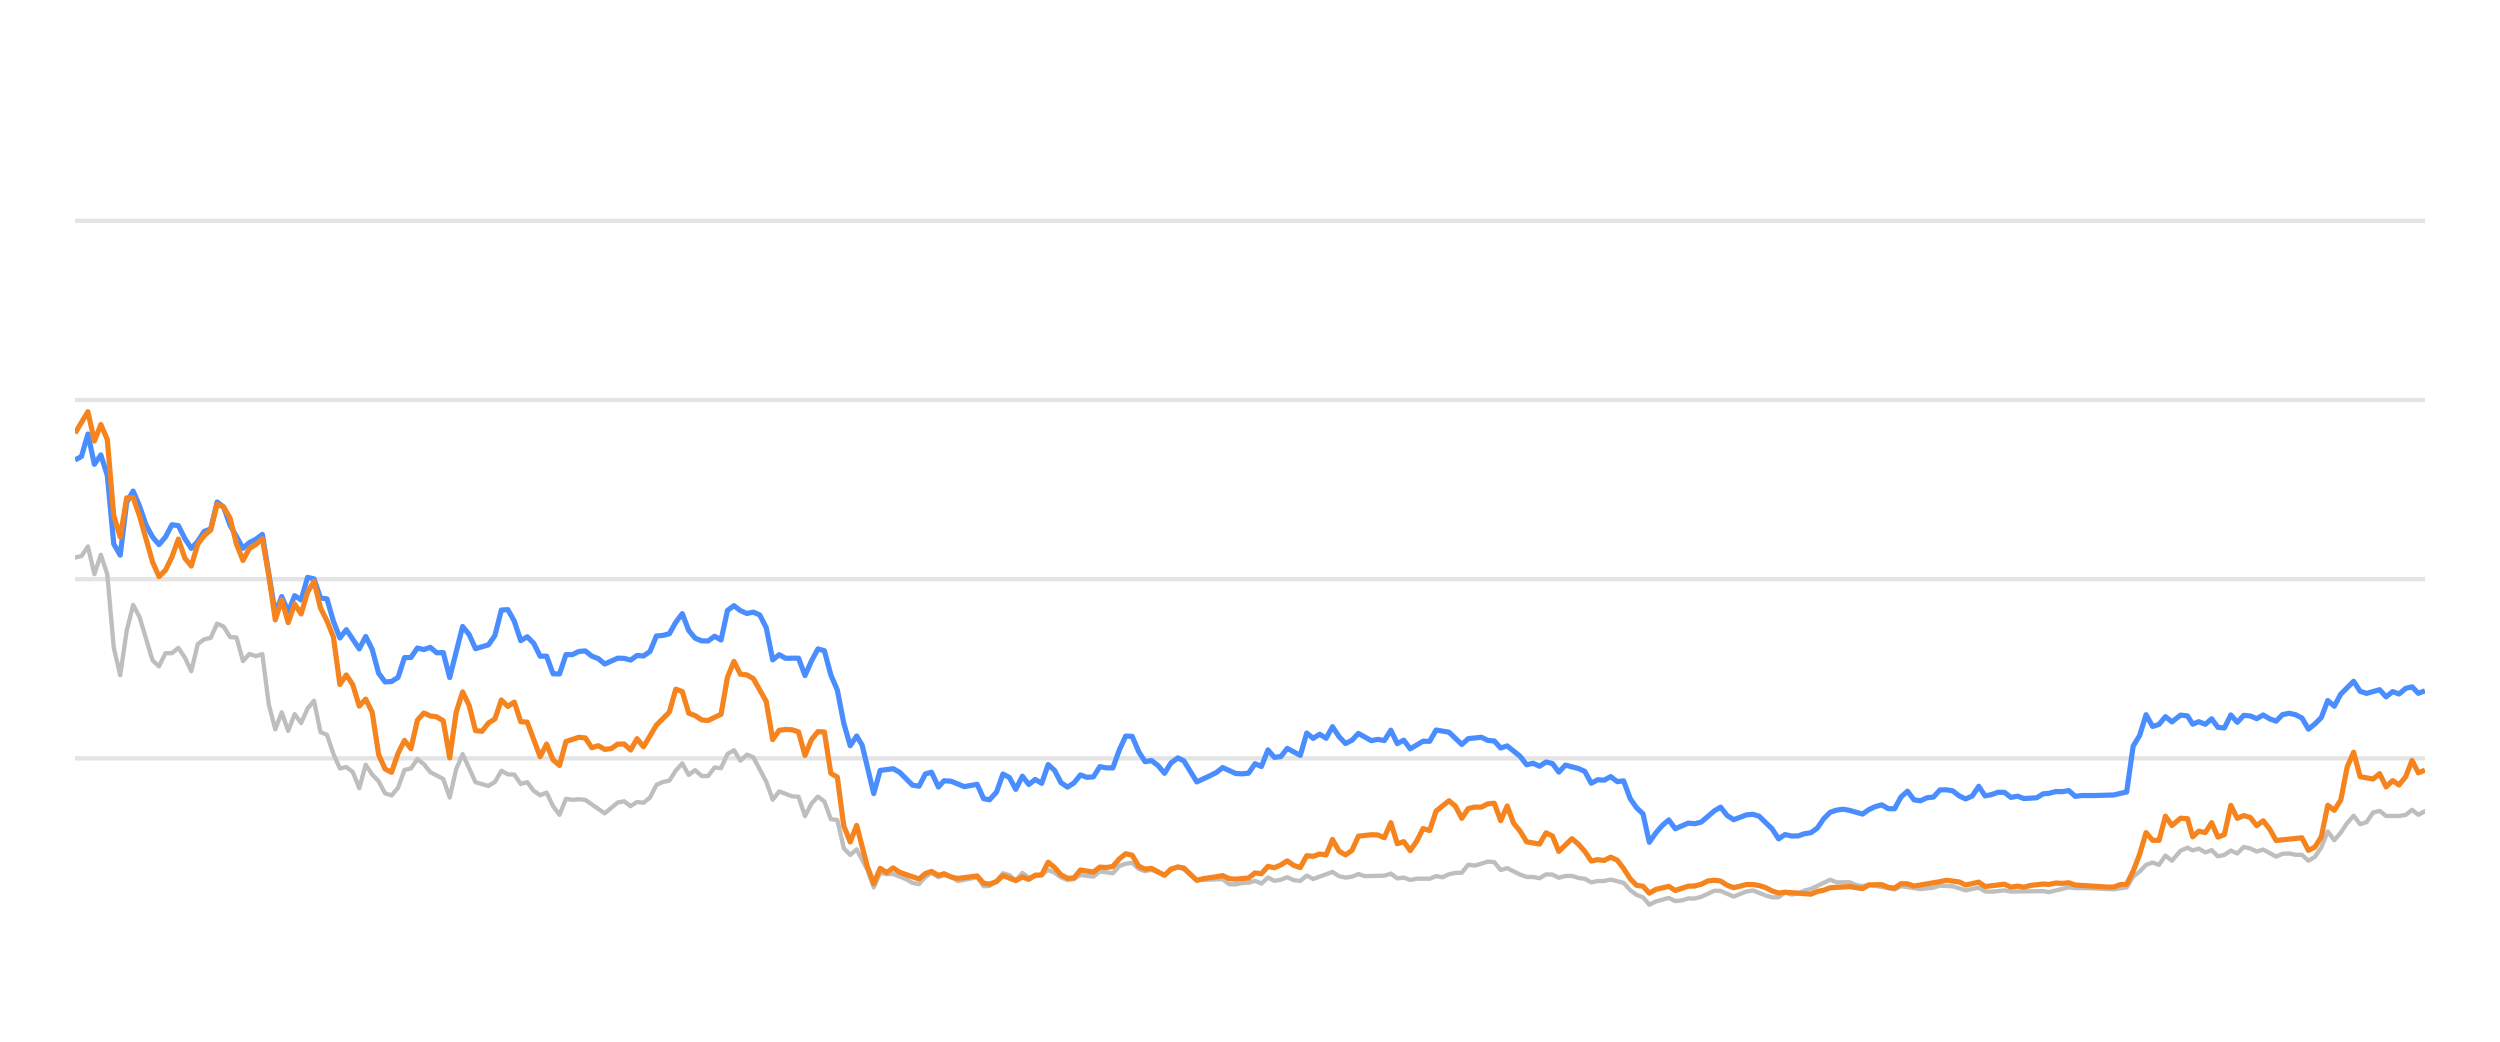
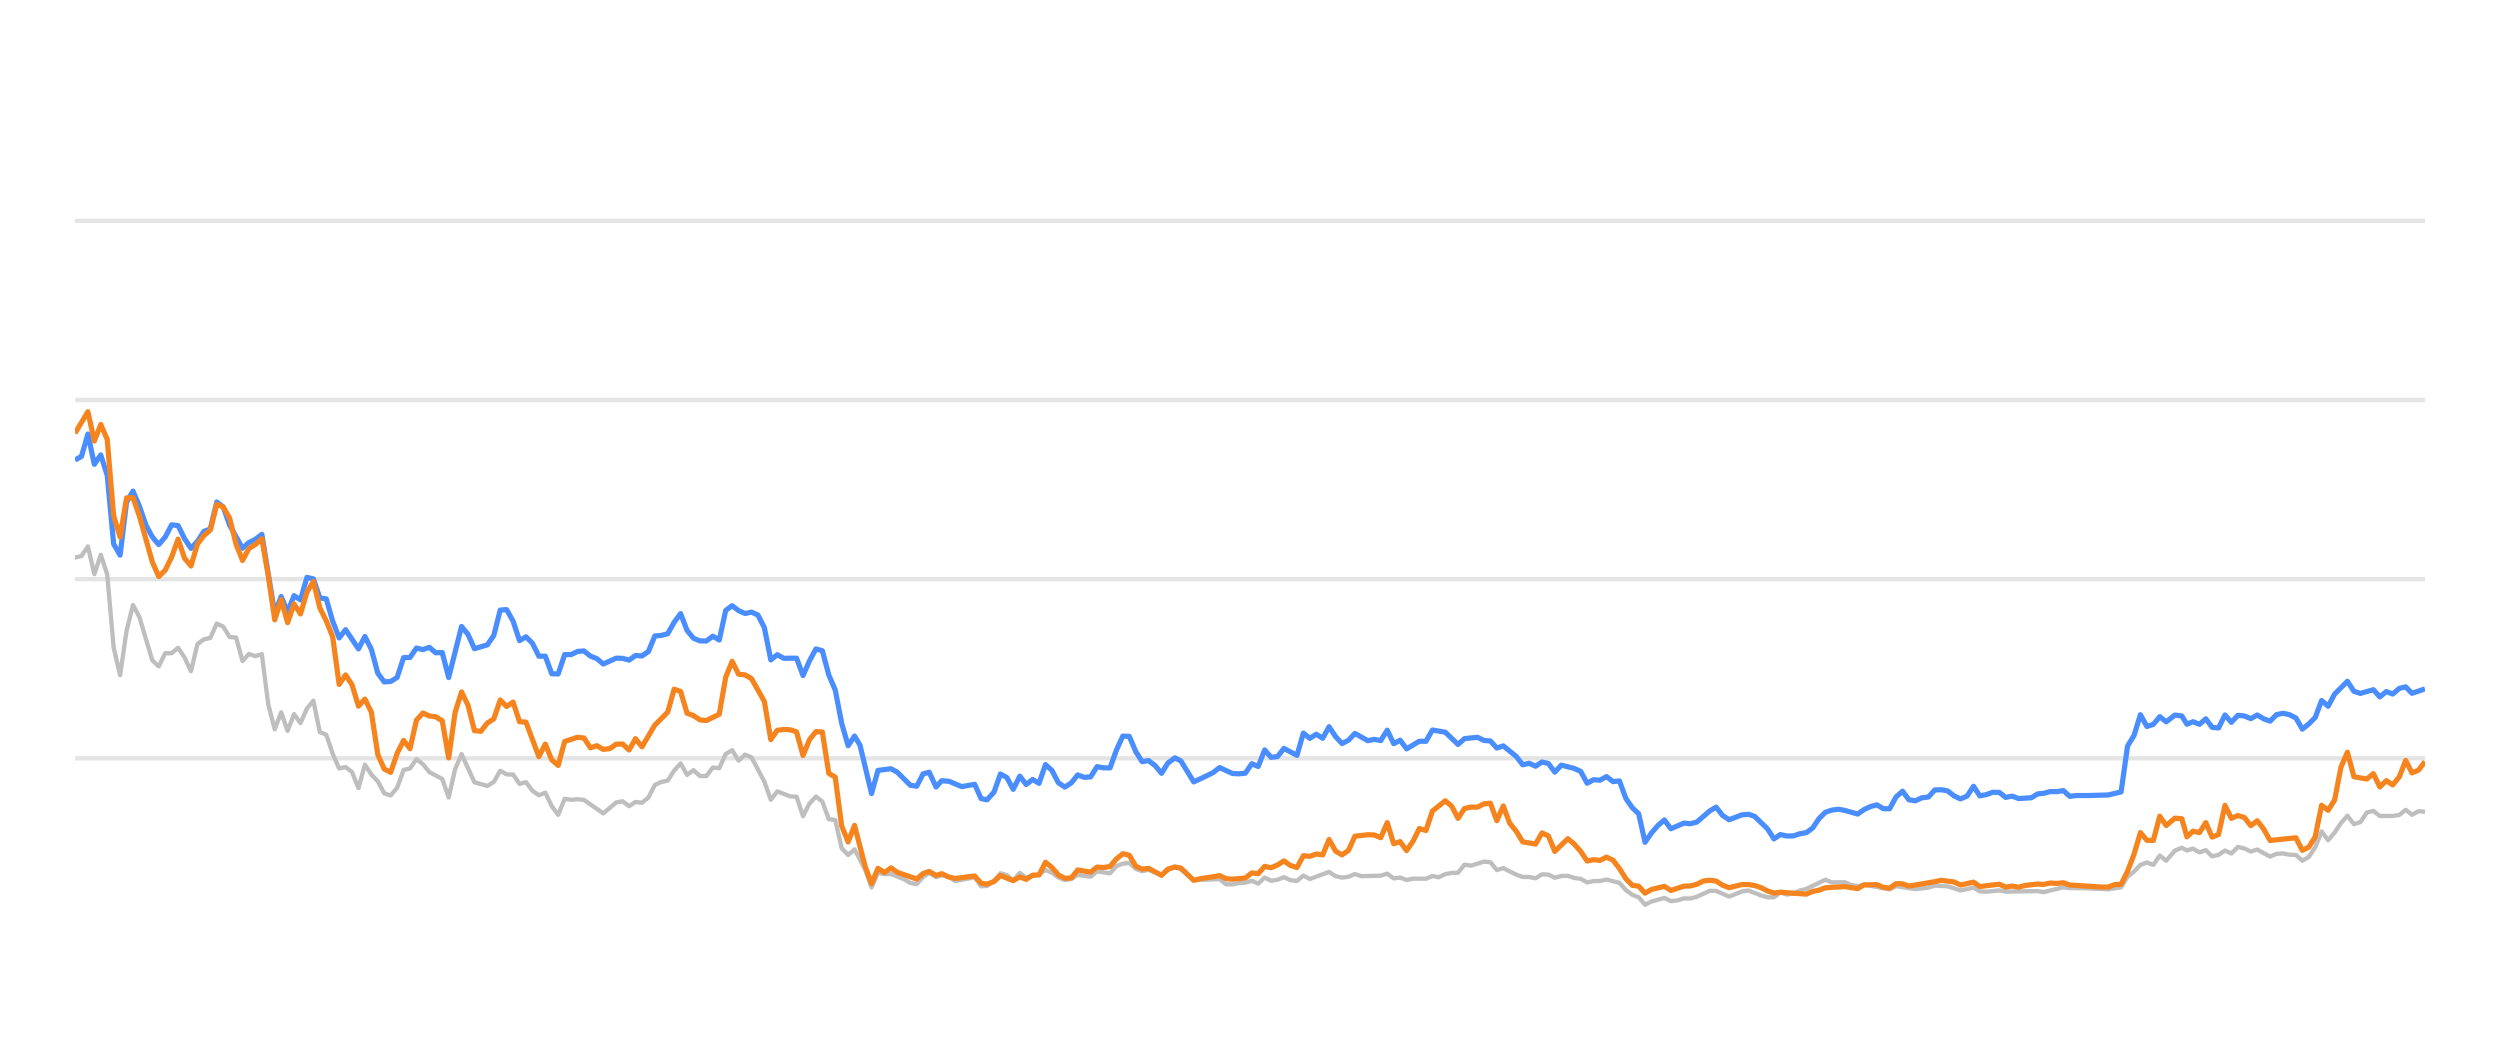
<svg xmlns="http://www.w3.org/2000/svg" width="288pt" height="120pt" viewBox="0 0 288 120" version="1.1">
  <defs>
    <style type="text/css">*{stroke-linejoin: round; stroke-linecap: butt}</style>
  </defs>
  <g id="figure_1">
    <g id="patch_1">
      <path d="M 0 120  L 288 120  L 288 0  L 0 0  L 0 120  z " style="fill: none; opacity: 0" />
    </g>
    <g id="axes_1">
      <g id="patch_2">
        <path d="M 8.64 108  L 279.36 108  L 279.36 4.8  L 8.64 4.8  L 8.64 108  z " style="fill: none" />
      </g>
      <g id="matplotlib.axis_1" />
      <g id="matplotlib.axis_2" />
      <g id="line2d_1">
-         <path d="M 8.64 87.36  L 279.36 87.36  " clip-path="url(#p03ad223c64)" style="fill: none; stroke: #b2b2b2; stroke-opacity: 0.35; stroke-width: 0.5; stroke-linecap: square" />
+         <path d="M 8.64 87.36  L 279.36 87.36  " clip-path="url(#pf3eb33d527)" style="fill: none; stroke: #b2b2b2; stroke-opacity: 0.35; stroke-width: 0.5; stroke-linecap: square" />
      </g>
      <g id="line2d_2">
-         <path d="M 8.64 66.72  L 279.36 66.72  " clip-path="url(#p03ad223c64)" style="fill: none; stroke: #b2b2b2; stroke-opacity: 0.35; stroke-width: 0.5; stroke-linecap: square" />
+         <path d="M 8.64 66.72  L 279.36 66.72  " clip-path="url(#pf3eb33d527)" style="fill: none; stroke: #b2b2b2; stroke-opacity: 0.35; stroke-width: 0.5; stroke-linecap: square" />
      </g>
      <g id="line2d_3">
-         <path d="M 8.64 46.08  L 279.36 46.08  " clip-path="url(#p03ad223c64)" style="fill: none; stroke: #b2b2b2; stroke-opacity: 0.35; stroke-width: 0.5; stroke-linecap: square" />
+         <path d="M 8.64 46.08  L 279.36 46.08  " clip-path="url(#pf3eb33d527)" style="fill: none; stroke: #b2b2b2; stroke-opacity: 0.35; stroke-width: 0.5; stroke-linecap: square" />
      </g>
      <g id="line2d_4">
-         <path d="M 8.64 25.44  L 279.36 25.44  " clip-path="url(#p03ad223c64)" style="fill: none; stroke: #b2b2b2; stroke-opacity: 0.35; stroke-width: 0.5; stroke-linecap: square" />
+         <path d="M 8.64 25.44  L 279.36 25.44  " clip-path="url(#pf3eb33d527)" style="fill: none; stroke: #b2b2b2; stroke-opacity: 0.35; stroke-width: 0.5; stroke-linecap: square" />
      </g>
      <g id="line2d_5">
-         <path d="M 8.64 64.223  L 9.384 64.057  L 10.128 62.953  L 10.873 66.142  L 11.617 63.913  L 12.361 66.173  L 13.105 74.615  L 13.85 77.783  L 14.594 72.664  L 15.338 69.692  L 16.082 71.096  L 17.571 76.07  L 18.315 76.761  L 19.059 75.255  L 19.803 75.244  L 20.547 74.635  L 21.292 75.74  L 22.036 77.319  L 22.78 74.202  L 23.524 73.645  L 24.269 73.49  L 25.013 71.839  L 25.757 72.179  L 26.501 73.387  L 27.245 73.438  L 27.99 76.152  L 28.734 75.337  L 29.478 75.585  L 30.222 75.358  L 30.967 81.168  L 31.711 84.016  L 32.455 82.066  L 33.199 84.192  L 33.943 82.272  L 34.688 83.294  L 35.432 81.622  L 36.176 80.724  L 36.92 84.336  L 37.664 84.646  L 38.409 86.844  L 39.153 88.526  L 39.897 88.361  L 40.641 88.939  L 41.386 90.797  L 42.13 88.093  L 42.874 89.228  L 43.618 90.002  L 44.362 91.395  L 45.107 91.632  L 45.851 90.755  L 46.595 88.702  L 47.339 88.526  L 48.084 87.453  L 48.828 88.031  L 49.572 88.949  L 51.06 89.734  L 51.805 91.87  L 52.549 88.609  L 53.293 86.875  L 54.781 90.115  L 56.27 90.539  L 57.014 90.084  L 57.758 88.794  L 58.503 89.207  L 59.247 89.228  L 59.991 90.312  L 60.735 90.105  L 61.479 91.096  L 62.224 91.612  L 62.968 91.313  L 63.712 92.871  L 64.456 93.862  L 65.201 92.025  L 65.945 92.138  L 66.689 92.076  L 67.433 92.148  L 69.666 93.696  L 71.154 92.448  L 71.899 92.303  L 72.643 92.871  L 73.387 92.386  L 74.131 92.479  L 74.875 91.88  L 75.62 90.425  L 76.364 90.084  L 77.108 89.93  L 77.852 88.764  L 78.596 87.948  L 79.341 89.269  L 80.085 88.722  L 80.829 89.393  L 81.573 89.403  L 82.318 88.413  L 83.062 88.495  L 83.806 86.865  L 84.55 86.421  L 85.294 87.628  L 86.039 86.937  L 86.783 87.236  L 88.271 90.043  L 89.016 92.128  L 89.76 91.168  L 91.248 91.736  L 91.992 91.787  L 92.737 94.016  L 93.481 92.572  L 94.225 91.767  L 94.969 92.334  L 95.713 94.367  L 96.458 94.46  L 97.202 97.711  L 97.946 98.485  L 98.69 97.855  L 99.91 100.167  L 100.654 102.231  L 101.395 100.549  L 102.156 100.704  L 102.894 100.683  L 104.385 101.282  L 105.127 101.715  L 105.871 101.849  L 106.606 101.034  L 107.311 100.549  L 108.103 101.044  L 108.754 100.817  L 109.59 101.034  L 110.334 101.498  L 112.566 101.065  L 113.312 102.097  L 113.994 102.056  L 114.798 101.498  L 115.539 100.601  L 116.282 100.807  L 117.017 101.457  L 117.778 100.559  L 118.515 101.106  L 120.001 100.745  L 120.747 100.219  L 121.491 100.539  L 122.229 101.075  L 122.981 101.385  L 123.727 101.261  L 124.466 100.786  L 125.958 100.993  L 126.7 100.384  L 128.202 100.601  L 128.948 99.765  L 129.679 99.496  L 130.429 99.403  L 131.174 100.095  L 131.911 100.363  L 132.651 100.198  L 134.152 100.797  L 134.889 100.26  L 135.689 99.837  L 136.387 100.136  L 137.869 101.385  L 140.86 101.282  L 141.594 101.86  L 142.339 101.88  L 143.077 101.725  L 143.833 101.684  L 144.579 101.478  L 145.318 101.787  L 146.064 101.096  L 146.805 101.467  L 147.556 101.344  L 148.289 101.055  L 149.047 101.395  L 149.795 101.478  L 150.534 100.869  L 151.278 101.261  L 153.504 100.446  L 154.258 100.941  L 155.004 101.096  L 155.745 101.003  L 156.487 100.693  L 157.234 100.931  L 159.471 100.879  L 160.224 100.642  L 160.969 101.189  L 161.712 101.096  L 162.457 101.375  L 163.209 101.22  L 164.694 101.23  L 165.438 100.92  L 166.166 101.065  L 166.923 100.704  L 167.668 100.559  L 168.399 100.539  L 169.146 99.61  L 169.906 99.723  L 171.39 99.259  L 172.137 99.321  L 172.881 100.229  L 173.629 100.012  L 175.119 100.755  L 175.87 101.024  L 176.609 101.024  L 177.356 101.178  L 178.104 100.724  L 178.843 100.755  L 179.577 101.117  L 180.333 100.91  L 181.087 100.9  L 181.82 101.137  L 182.572 101.24  L 183.313 101.653  L 184.058 101.498  L 184.792 101.488  L 185.551 101.323  L 187.043 101.705  L 187.796 102.541  L 188.537 103.088  L 189.269 103.366  L 190.002 104.223  L 190.762 103.851  L 192.24 103.439  L 192.992 103.81  L 193.74 103.728  L 194.488 103.5  L 195.226 103.511  L 195.976 103.315  L 197.493 102.613  L 198.214 102.634  L 199.716 103.284  L 201.191 102.696  L 201.957 102.582  L 203.403 103.16  L 204.147 103.366  L 204.895 103.366  L 205.63 102.819  L 206.389 103.046  L 207.138 102.943  L 207.868 102.592  L 208.623 102.407  L 210.831 101.344  L 211.587 101.653  L 213.071 101.633  L 213.795 101.952  L 214.562 102.087  L 215.304 101.911  L 218.255 102.458  L 218.999 102.087  L 221.23 102.427  L 222.74 102.252  L 223.471 102.025  L 224.958 102.107  L 226.445 102.572  L 227.95 102.262  L 228.676 102.685  L 229.422 102.726  L 230.916 102.572  L 231.66 102.716  L 235.375 102.654  L 236.014 102.778  L 238.323 102.221  L 239.064 102.314  L 240.563 102.314  L 243.507 102.448  L 244.995 102.221  L 245.738 100.993  L 246.486 100.415  L 247.226 99.63  L 247.975 99.362  L 248.718 99.63  L 249.46 98.557  L 250.207 99.156  L 251.209 97.99  L 252.006 97.659  L 252.6 97.969  L 253.296 97.763  L 254.051 98.196  L 254.78 97.938  L 255.505 98.65  L 256.249 98.485  L 256.995 97.979  L 257.734 98.32  L 258.483 97.566  L 259.231 97.742  L 259.976 98.093  L 260.721 97.866  L 262.209 98.681  L 262.946 98.361  L 263.701 98.32  L 264.448 98.464  L 265.189 98.485  L 265.93 99.156  L 266.678 98.712  L 267.417 97.618  L 268.157 95.781  L 268.912 96.792  L 269.658 95.915  L 270.399 94.811  L 271.137 93.975  L 271.889 94.945  L 272.632 94.708  L 273.379 93.604  L 274.132 93.418  L 274.88 94.006  L 276.371 93.996  L 277.134 93.882  L 277.867 93.294  L 278.597 93.862  L 279.36 93.449  L 279.36 93.449  " clip-path="url(#p03ad223c64)" style="fill: none; stroke: #bebebe; stroke-width: 0.5; stroke-linecap: round" />
+         <path d="M 8.64 64.223  L 9.382 64.057  L 10.124 62.953  L 10.867 66.142  L 11.609 63.913  L 12.351 66.173  L 13.093 74.615  L 13.835 77.783  L 14.578 72.664  L 15.32 69.692  L 16.062 71.096  L 17.546 76.07  L 18.288 76.761  L 19.031 75.255  L 19.773 75.244  L 20.515 74.635  L 21.257 75.74  L 21.999 77.319  L 22.742 74.202  L 23.484 73.645  L 24.226 73.49  L 24.968 71.839  L 25.71 72.179  L 26.453 73.387  L 27.195 73.438  L 27.937 76.152  L 28.679 75.337  L 29.421 75.585  L 30.163 75.358  L 30.906 81.168  L 31.648 84.016  L 32.39 82.066  L 33.132 84.192  L 33.874 82.272  L 34.617 83.294  L 35.359 81.622  L 36.101 80.724  L 36.843 84.336  L 37.585 84.646  L 38.328 86.844  L 39.07 88.526  L 39.812 88.361  L 40.554 88.939  L 41.296 90.797  L 42.038 88.093  L 42.781 89.228  L 43.523 90.002  L 44.265 91.395  L 45.007 91.632  L 45.749 90.755  L 46.492 88.702  L 47.234 88.526  L 47.976 87.453  L 48.718 88.031  L 49.46 88.949  L 50.945 89.734  L 51.687 91.87  L 52.429 88.609  L 53.171 86.875  L 54.656 90.115  L 56.14 90.539  L 56.882 90.084  L 57.624 88.794  L 58.367 89.207  L 59.109 89.228  L 59.851 90.312  L 60.593 90.105  L 61.335 91.096  L 62.078 91.612  L 62.82 91.313  L 63.562 92.871  L 64.304 93.862  L 65.046 92.025  L 65.789 92.138  L 66.531 92.076  L 67.273 92.148  L 69.499 93.696  L 70.984 92.448  L 71.726 92.303  L 72.468 92.871  L 73.21 92.386  L 73.953 92.479  L 74.695 91.88  L 75.437 90.425  L 76.179 90.084  L 76.921 89.93  L 77.664 88.764  L 78.406 87.948  L 79.148 89.269  L 79.89 88.722  L 80.632 89.393  L 81.375 89.403  L 82.117 88.413  L 82.859 88.495  L 83.601 86.865  L 84.343 86.421  L 85.085 87.628  L 85.828 86.937  L 86.57 87.236  L 88.054 90.043  L 88.796 92.128  L 89.539 91.168  L 91.023 91.736  L 91.765 91.787  L 92.507 94.016  L 93.25 92.572  L 93.992 91.767  L 94.734 92.334  L 95.476 94.367  L 96.218 94.46  L 96.96 97.711  L 97.703 98.485  L 98.445 97.855  L 99.661 100.167  L 100.403 102.231  L 101.142 100.549  L 101.901 100.704  L 102.637 100.683  L 104.124 101.282  L 104.864 101.715  L 105.606 101.849  L 106.339 101.034  L 107.042 100.549  L 107.832 101.044  L 108.481 100.817  L 109.315 101.034  L 110.056 101.498  L 112.283 101.065  L 113.027 102.097  L 113.706 102.056  L 114.509 101.498  L 115.248 100.601  L 115.988 100.807  L 116.722 101.457  L 117.481 100.559  L 118.215 101.106  L 119.697 100.745  L 120.441 100.219  L 121.183 100.539  L 121.919 101.075  L 122.669 101.385  L 123.413 101.261  L 124.151 100.786  L 125.638 100.993  L 126.378 100.384  L 127.876 100.601  L 128.62 99.765  L 129.35 99.496  L 130.097 99.403  L 130.84 100.095  L 131.575 100.363  L 132.313 100.198  L 133.81 100.797  L 134.545 100.26  L 135.343 99.837  L 136.039 100.136  L 137.517 101.385  L 140.499 101.282  L 141.232 101.86  L 141.975 101.88  L 142.711 101.725  L 143.464 101.684  L 144.208 101.478  L 144.946 101.787  L 145.689 101.096  L 146.429 101.467  L 147.178 101.344  L 147.908 101.055  L 148.664 101.395  L 149.41 101.478  L 150.147 100.869  L 150.889 101.261  L 153.109 100.446  L 153.861 100.941  L 154.605 101.096  L 155.344 101.003  L 156.084 100.693  L 156.829 100.931  L 159.06 100.879  L 159.81 100.642  L 160.554 101.189  L 161.294 101.096  L 162.038 101.375  L 162.788 101.22  L 164.269 101.23  L 165.011 100.92  L 165.736 101.065  L 166.492 100.704  L 167.234 100.559  L 167.964 100.539  L 168.709 99.61  L 169.466 99.723  L 170.946 99.259  L 171.692 99.321  L 172.433 100.229  L 173.179 100.012  L 174.665 100.755  L 175.414 101.024  L 176.151 101.024  L 176.896 101.178  L 177.642 100.724  L 178.379 100.755  L 179.111 101.117  L 179.865 100.91  L 180.617 100.9  L 181.348 101.137  L 182.097 101.24  L 182.837 101.653  L 183.58 101.498  L 184.311 101.488  L 185.069 101.323  L 186.557 101.705  L 187.307 102.541  L 188.047 103.088  L 188.777 103.366  L 189.508 104.223  L 190.266 103.851  L 191.739 103.439  L 192.489 103.81  L 193.236 103.728  L 193.981 103.5  L 194.718 103.511  L 195.465 103.315  L 196.979 102.613  L 197.697 102.634  L 199.195 103.284  L 200.666 102.696  L 201.429 102.582  L 202.872 103.16  L 203.614 103.366  L 204.36 103.366  L 205.093 102.819  L 205.85 103.046  L 206.597 102.943  L 207.325 102.592  L 208.078 102.407  L 210.28 101.344  L 211.033 101.653  L 212.514 101.633  L 213.236 101.952  L 214 102.087  L 214.741 101.911  L 217.683 102.458  L 218.426 102.087  L 220.651 102.427  L 222.156 102.252  L 222.885 102.025  L 224.369 102.107  L 225.851 102.572  L 227.352 102.262  L 228.076 102.685  L 228.82 102.726  L 230.31 102.572  L 231.052 102.716  L 234.757 102.654  L 235.394 102.778  L 237.697 102.221  L 238.435 102.314  L 239.931 102.314  L 242.867 102.448  L 244.35 102.221  L 245.092 100.993  L 245.837 100.415  L 246.576 99.63  L 247.322 99.362  L 248.064 99.63  L 248.804 98.557  L 249.549 99.156  L 250.548 97.99  L 251.343 97.659  L 251.935 97.969  L 252.629 97.763  L 253.382 98.196  L 254.109 97.938  L 254.832 98.65  L 255.574 98.485  L 256.318 97.979  L 257.055 98.32  L 257.802 97.566  L 258.548 97.742  L 259.291 98.093  L 260.034 97.866  L 261.518 98.681  L 262.253 98.361  L 263.005 98.32  L 263.75 98.464  L 264.49 98.485  L 265.229 99.156  L 265.975 98.712  L 266.711 97.618  L 267.449 95.781  L 268.202 96.792  L 268.947 95.915  L 269.686 94.811  L 270.421 93.975  L 271.172 94.945  L 271.913 94.708  L 272.658 93.604  L 273.408 93.418  L 274.154 94.006  L 275.642 93.996  L 276.402 93.882  L 277.133 93.294  L 277.861 93.862  L 278.622 93.449  L 279.36 93.511  L 279.36 93.511  " clip-path="url(#pf3eb33d527)" style="fill: none; stroke: #bebebe; stroke-width: 0.5; stroke-linecap: round" />
      </g>
      <g id="line2d_6">
-         <path d="M 8.64 52.994  L 9.384 52.582  L 10.128 50.002  L 10.873 53.49  L 11.617 52.406  L 12.361 54.759  L 13.105 62.675  L 13.85 63.954  L 14.594 57.865  L 15.338 56.575  L 16.082 58.32  L 16.826 60.476  L 17.571 61.859  L 18.315 62.736  L 19.059 61.87  L 19.803 60.456  L 20.547 60.549  L 21.292 62.045  L 22.036 63.17  L 22.78 62.365  L 23.524 61.219  L 24.269 60.941  L 25.013 57.834  L 25.757 58.402  L 26.501 60.497  L 27.99 63.16  L 28.734 62.499  L 29.478 62.128  L 30.222 61.56  L 31.711 70.662  L 32.455 68.722  L 33.199 70.487  L 33.943 68.619  L 34.688 69.114  L 35.432 66.514  L 36.176 66.689  L 36.92 68.887  L 37.664 68.99  L 38.409 71.57  L 39.153 73.49  L 39.897 72.54  L 41.386 74.749  L 42.13 73.325  L 42.874 74.801  L 43.618 77.556  L 44.362 78.557  L 45.107 78.505  L 45.851 78.041  L 46.595 75.76  L 47.339 75.74  L 48.084 74.656  L 48.828 74.832  L 49.572 74.574  L 50.316 75.203  L 51.06 75.172  L 51.805 78.051  L 53.293 72.169  L 54.037 73.087  L 54.781 74.728  L 56.27 74.285  L 57.014 73.211  L 57.758 70.28  L 58.503 70.229  L 59.247 71.56  L 59.991 73.8  L 60.735 73.356  L 61.479 74.099  L 62.224 75.595  L 62.968 75.595  L 63.712 77.618  L 64.456 77.639  L 65.201 75.409  L 65.945 75.409  L 66.689 75.048  L 67.433 74.986  L 68.177 75.585  L 68.922 75.874  L 69.666 76.493  L 71.154 75.822  L 71.899 75.843  L 72.643 76.039  L 73.387 75.513  L 74.131 75.564  L 74.875 75.059  L 75.62 73.263  L 76.364 73.201  L 77.108 73.005  L 77.852 71.684  L 78.596 70.693  L 79.341 72.623  L 80.085 73.521  L 80.829 73.83  L 81.573 73.841  L 82.318 73.294  L 83.062 73.727  L 83.806 70.322  L 84.55 69.775  L 85.294 70.342  L 86.039 70.673  L 86.783 70.518  L 87.527 70.848  L 88.271 72.313  L 89.016 76.018  L 89.76 75.42  L 90.504 75.833  L 91.992 75.822  L 92.737 77.824  L 93.481 76.142  L 94.225 74.759  L 94.969 74.966  L 95.713 77.752  L 96.458 79.486  L 97.202 83.315  L 97.946 85.905  L 98.69 84.79  L 99.319 85.843  L 100.654 91.416  L 101.395 88.753  L 102.894 88.557  L 103.643 88.97  L 105.127 90.456  L 105.871 90.57  L 106.606 89.156  L 107.311 88.96  L 108.103 90.662  L 108.754 89.94  L 109.59 90.002  L 111.073 90.621  L 112.566 90.353  L 113.312 92.004  L 113.994 92.138  L 114.798 91.251  L 115.539 89.166  L 116.282 89.568  L 117.017 90.931  L 117.778 89.414  L 118.515 90.373  L 119.261 89.796  L 120.001 90.239  L 120.747 88.082  L 121.491 88.753  L 122.229 90.167  L 122.981 90.673  L 123.727 90.188  L 124.466 89.269  L 125.21 89.548  L 125.958 89.496  L 126.7 88.32  L 127.444 88.454  L 128.202 88.464  L 128.948 86.39  L 129.679 84.801  L 130.429 84.832  L 131.174 86.586  L 131.911 87.742  L 132.651 87.618  L 133.406 88.196  L 134.152 89.083  L 134.889 87.897  L 135.689 87.308  L 136.387 87.659  L 137.869 90.074  L 139.37 89.372  L 140.109 89.001  L 140.86 88.423  L 142.339 89.104  L 143.077 89.145  L 143.833 89.073  L 144.579 87.979  L 145.318 88.299  L 146.064 86.39  L 146.805 87.246  L 147.556 87.154  L 148.289 86.214  L 149.795 87.019  L 150.534 84.45  L 151.278 85.059  L 152.025 84.584  L 152.768 85.048  L 153.504 83.717  L 154.258 84.863  L 155.004 85.657  L 155.745 85.275  L 156.487 84.491  L 157.98 85.327  L 158.716 85.172  L 159.471 85.317  L 160.224 84.12  L 160.969 85.668  L 161.712 85.265  L 162.457 86.266  L 163.935 85.389  L 164.694 85.399  L 165.438 84.099  L 166.923 84.347  L 168.399 85.76  L 169.146 85.09  L 170.656 84.935  L 171.39 85.296  L 172.137 85.358  L 172.881 86.173  L 173.629 85.926  L 175.119 87.133  L 175.87 88.103  L 176.609 87.928  L 177.356 88.268  L 178.104 87.783  L 178.843 87.959  L 179.577 88.949  L 180.333 88.144  L 181.82 88.526  L 182.572 88.867  L 183.313 90.229  L 184.058 89.826  L 184.792 89.878  L 185.551 89.465  L 186.306 90.043  L 187.043 89.961  L 187.796 91.994  L 188.537 93.057  L 189.269 93.748  L 190.002 97.03  L 190.762 95.936  L 191.51 95.079  L 192.24 94.46  L 192.992 95.472  L 194.488 94.821  L 195.226 94.894  L 195.976 94.708  L 197.493 93.408  L 198.214 92.984  L 198.955 93.934  L 199.716 94.429  L 201.191 93.872  L 201.957 93.81  L 202.656 94.037  L 204.147 95.482  L 204.895 96.638  L 205.63 96.142  L 206.389 96.307  L 207.138 96.297  L 207.868 96.049  L 208.623 95.926  L 209.354 95.399  L 210.09 94.316  L 210.831 93.573  L 211.587 93.325  L 212.338 93.222  L 213.071 93.356  L 214.562 93.779  L 215.304 93.263  L 216.027 92.922  L 216.782 92.716  L 217.528 93.16  L 218.255 93.17  L 218.999 91.808  L 219.745 91.147  L 220.49 92.138  L 221.23 92.252  L 221.986 91.901  L 222.74 91.818  L 223.471 91.003  L 224.215 90.982  L 224.958 91.106  L 225.702 91.694  L 226.445 92.035  L 227.201 91.705  L 227.95 90.58  L 228.676 91.684  L 229.422 91.54  L 230.161 91.271  L 230.916 91.282  L 231.66 91.86  L 232.41 91.715  L 233.158 91.994  L 234.628 91.901  L 235.375 91.447  L 236.014 91.395  L 236.823 91.189  L 237.575 91.199  L 238.323 91.075  L 239.064 91.736  L 239.818 91.643  L 241.307 91.643  L 243.507 91.581  L 244.995 91.23  L 245.738 85.956  L 246.486 84.728  L 247.226 82.334  L 247.975 83.686  L 248.718 83.449  L 249.46 82.561  L 250.207 83.16  L 251.209 82.375  L 252.006 82.479  L 252.6 83.428  L 253.296 83.139  L 254.051 83.438  L 254.78 82.809  L 255.505 83.789  L 256.249 83.862  L 256.995 82.365  L 257.734 83.211  L 258.483 82.406  L 259.231 82.479  L 259.976 82.788  L 260.721 82.365  L 261.466 82.809  L 262.209 83.077  L 262.946 82.324  L 263.701 82.169  L 264.448 82.334  L 265.189 82.716  L 265.93 83.996  L 266.678 83.397  L 267.417 82.654  L 268.157 80.704  L 268.912 81.354  L 269.658 79.961  L 271.137 78.485  L 271.889 79.641  L 272.632 79.878  L 274.132 79.455  L 274.88 80.28  L 275.634 79.672  L 276.371 79.95  L 277.134 79.3  L 277.867 79.125  L 278.597 79.868  L 279.36 79.579  L 279.36 79.579  " clip-path="url(#p03ad223c64)" style="fill: none; stroke: #4a8dff; stroke-width: 0.6" />
+         <path d="M 8.64 52.994  L 9.382 52.582  L 10.124 50.002  L 10.867 53.49  L 11.609 52.406  L 12.351 54.759  L 13.093 62.675  L 13.835 63.954  L 14.578 57.865  L 15.32 56.575  L 16.062 58.32  L 16.804 60.476  L 17.546 61.859  L 18.288 62.736  L 19.031 61.87  L 19.773 60.456  L 20.515 60.549  L 21.257 62.045  L 21.999 63.17  L 22.742 62.365  L 23.484 61.219  L 24.226 60.941  L 24.968 57.834  L 25.71 58.402  L 26.453 60.497  L 27.937 63.16  L 28.679 62.499  L 29.421 62.128  L 30.163 61.56  L 31.648 70.662  L 32.39 68.722  L 33.132 70.487  L 33.874 68.619  L 34.617 69.114  L 35.359 66.514  L 36.101 66.689  L 36.843 68.887  L 37.585 68.99  L 38.328 71.57  L 39.07 73.49  L 39.812 72.54  L 41.296 74.749  L 42.038 73.325  L 42.781 74.801  L 43.523 77.556  L 44.265 78.557  L 45.007 78.505  L 45.749 78.041  L 46.492 75.76  L 47.234 75.74  L 47.976 74.656  L 48.718 74.832  L 49.46 74.574  L 50.203 75.203  L 50.945 75.172  L 51.687 78.051  L 53.171 72.169  L 53.914 73.087  L 54.656 74.728  L 56.14 74.285  L 56.882 73.211  L 57.624 70.28  L 58.367 70.229  L 59.109 71.56  L 59.851 73.8  L 60.593 73.356  L 61.335 74.099  L 62.078 75.595  L 62.82 75.595  L 63.562 77.618  L 64.304 77.639  L 65.046 75.409  L 65.789 75.409  L 66.531 75.048  L 67.273 74.986  L 68.015 75.585  L 68.757 75.874  L 69.499 76.493  L 70.984 75.822  L 71.726 75.843  L 72.468 76.039  L 73.21 75.513  L 73.953 75.564  L 74.695 75.059  L 75.437 73.263  L 76.179 73.201  L 76.921 73.005  L 77.664 71.684  L 78.406 70.693  L 79.148 72.623  L 79.89 73.521  L 80.632 73.83  L 81.375 73.841  L 82.117 73.294  L 82.859 73.727  L 83.601 70.322  L 84.343 69.775  L 85.085 70.342  L 85.828 70.673  L 86.57 70.518  L 87.312 70.848  L 88.054 72.313  L 88.796 76.018  L 89.539 75.42  L 90.281 75.833  L 91.765 75.822  L 92.507 77.824  L 93.25 76.142  L 93.992 74.759  L 94.734 74.966  L 95.476 77.752  L 96.218 79.486  L 96.96 83.315  L 97.703 85.905  L 98.445 84.79  L 99.071 85.843  L 100.403 91.416  L 101.142 88.753  L 102.637 88.557  L 103.384 88.97  L 104.864 90.456  L 105.606 90.57  L 106.339 89.156  L 107.042 88.96  L 107.832 90.662  L 108.481 89.94  L 109.315 90.002  L 110.794 90.621  L 112.283 90.353  L 113.027 92.004  L 113.706 92.138  L 114.509 91.251  L 115.248 89.166  L 115.988 89.568  L 116.722 90.931  L 117.481 89.414  L 118.215 90.373  L 118.959 89.796  L 119.697 90.239  L 120.441 88.082  L 121.183 88.753  L 121.919 90.167  L 122.669 90.673  L 123.413 90.188  L 124.151 89.269  L 124.893 89.548  L 125.638 89.496  L 126.378 88.32  L 127.12 88.454  L 127.876 88.464  L 128.62 86.39  L 129.35 84.801  L 130.097 84.832  L 130.84 86.586  L 131.575 87.742  L 132.313 87.618  L 133.066 88.196  L 133.81 89.083  L 134.545 87.897  L 135.343 87.308  L 136.039 87.659  L 137.517 90.074  L 139.013 89.372  L 139.751 89.001  L 140.499 88.423  L 141.975 89.104  L 142.711 89.145  L 143.464 89.073  L 144.208 87.979  L 144.946 88.299  L 145.689 86.39  L 146.429 87.246  L 147.178 87.154  L 147.908 86.214  L 149.41 87.019  L 150.147 84.45  L 150.889 85.059  L 151.634 84.584  L 152.375 85.048  L 153.109 83.717  L 153.861 84.863  L 154.605 85.657  L 155.344 85.275  L 156.084 84.491  L 157.573 85.327  L 158.307 85.172  L 159.06 85.317  L 159.81 84.12  L 160.554 85.668  L 161.294 85.265  L 162.038 86.266  L 163.511 85.389  L 164.269 85.399  L 165.011 84.099  L 166.492 84.347  L 167.964 85.76  L 168.709 85.09  L 170.214 84.935  L 170.946 85.296  L 171.692 85.358  L 172.433 86.173  L 173.179 85.926  L 174.665 87.133  L 175.414 88.103  L 176.151 87.928  L 176.896 88.268  L 177.642 87.783  L 178.379 87.959  L 179.111 88.949  L 179.865 88.144  L 181.348 88.526  L 182.097 88.867  L 182.837 90.229  L 183.58 89.826  L 184.311 89.878  L 185.069 89.465  L 185.822 90.043  L 186.557 89.961  L 187.307 91.994  L 188.047 93.057  L 188.777 93.748  L 189.508 97.03  L 190.266 95.936  L 191.011 95.079  L 191.739 94.46  L 192.489 95.472  L 193.981 94.821  L 194.718 94.894  L 195.465 94.708  L 196.979 93.408  L 197.697 92.984  L 198.436 93.934  L 199.195 94.429  L 200.666 93.872  L 201.429 93.81  L 202.127 94.037  L 203.614 95.482  L 204.36 96.638  L 205.093 96.142  L 205.85 96.307  L 206.597 96.297  L 207.325 96.049  L 208.078 95.926  L 208.807 95.399  L 209.541 94.316  L 210.28 93.573  L 211.033 93.325  L 211.783 93.222  L 212.514 93.356  L 214 93.779  L 214.741 93.263  L 215.461 92.922  L 216.215 92.716  L 216.958 93.16  L 217.683 93.17  L 218.426 91.808  L 219.17 91.147  L 219.912 92.138  L 220.651 92.252  L 221.404 91.901  L 222.156 91.818  L 222.885 91.003  L 223.628 90.982  L 224.369 91.106  L 225.111 91.694  L 225.851 92.035  L 226.605 91.705  L 227.352 90.58  L 228.076 91.684  L 228.82 91.54  L 229.557 91.271  L 230.31 91.282  L 231.052 91.86  L 231.8 91.715  L 232.546 91.994  L 234.012 91.901  L 234.757 91.447  L 235.394 91.395  L 236.2 91.189  L 236.951 91.199  L 237.697 91.075  L 238.435 91.736  L 239.187 91.643  L 240.673 91.643  L 242.867 91.581  L 244.35 91.23  L 245.092 85.956  L 245.837 84.728  L 246.576 82.334  L 247.322 83.686  L 248.064 83.449  L 248.804 82.561  L 249.549 83.16  L 250.548 82.375  L 251.343 82.479  L 251.935 83.428  L 252.629 83.139  L 253.382 83.438  L 254.109 82.809  L 254.832 83.789  L 255.574 83.862  L 256.318 82.365  L 257.055 83.211  L 257.802 82.406  L 258.548 82.479  L 259.291 82.788  L 260.034 82.365  L 260.776 82.809  L 261.518 83.077  L 262.253 82.324  L 263.005 82.169  L 263.75 82.334  L 264.49 82.716  L 265.229 83.996  L 265.975 83.397  L 266.711 82.654  L 267.449 80.704  L 268.202 81.354  L 268.947 79.961  L 270.421 78.485  L 271.172 79.641  L 271.913 79.878  L 273.408 79.455  L 274.154 80.28  L 274.906 79.672  L 275.642 79.95  L 276.402 79.3  L 277.133 79.125  L 277.861 79.868  L 279.36 79.362  L 279.36 79.362  " clip-path="url(#pf3eb33d527)" style="fill: none; stroke: #4a8dff; stroke-width: 0.6" />
      </g>
      <g id="line2d_7">
-         <path d="M 8.64 49.909  L 10.128 47.432  L 10.873 50.807  L 11.617 48.908  L 12.361 50.621  L 13.105 59.424  L 13.85 61.859  L 14.594 57.36  L 15.338 57.329  L 16.082 59.465  L 17.571 64.728  L 18.315 66.421  L 19.059 65.688  L 19.803 64.171  L 20.547 62.107  L 21.292 64.305  L 22.036 65.203  L 22.78 62.685  L 23.524 61.704  L 24.269 61.065  L 25.013 58.103  L 25.757 58.402  L 26.501 59.682  L 27.245 62.695  L 27.99 64.563  L 28.734 63.18  L 29.478 62.726  L 30.222 62.066  L 30.967 66.338  L 31.711 71.405  L 32.455 69.083  L 33.199 71.725  L 33.943 69.579  L 34.688 70.724  L 35.432 68.216  L 36.176 66.978  L 36.92 70.033  L 37.664 71.519  L 38.409 73.376  L 39.153 78.846  L 39.897 77.752  L 40.641 78.887  L 41.386 81.343  L 42.13 80.538  L 42.874 82.045  L 43.618 86.927  L 44.362 88.588  L 45.107 88.97  L 45.851 86.792  L 46.595 85.296  L 47.339 86.245  L 48.084 82.964  L 48.828 82.138  L 49.572 82.479  L 50.316 82.582  L 51.06 83.036  L 51.805 87.308  L 52.549 82.066  L 53.293 79.713  L 54.037 81.24  L 54.781 84.171  L 55.526 84.243  L 56.27 83.294  L 57.014 82.819  L 57.758 80.642  L 58.503 81.385  L 59.247 80.879  L 59.991 83.139  L 60.735 83.191  L 62.224 87.174  L 62.968 85.719  L 63.712 87.535  L 64.456 88.175  L 65.201 85.42  L 66.689 84.935  L 67.433 85.017  L 68.177 86.142  L 68.922 85.905  L 69.666 86.328  L 70.41 86.245  L 71.154 85.729  L 71.899 85.709  L 72.643 86.4  L 73.387 85.1  L 74.131 86.029  L 75.62 83.531  L 77.108 82.035  L 77.852 79.393  L 78.596 79.661  L 79.341 82.159  L 80.085 82.437  L 80.829 82.933  L 81.573 83.005  L 83.062 82.283  L 83.806 78.01  L 84.55 76.194  L 85.294 77.67  L 86.039 77.742  L 86.783 78.175  L 88.271 80.807  L 89.016 85.203  L 89.76 84.13  L 90.504 84.037  L 91.248 84.068  L 91.992 84.316  L 92.737 87.03  L 93.481 85.213  L 94.225 84.285  L 94.969 84.326  L 95.713 89.083  L 96.458 89.527  L 97.202 95.141  L 97.946 96.989  L 98.69 95.09  L 99.91 99.806  L 100.654 101.798  L 101.395 100.033  L 102.156 100.518  L 102.894 99.981  L 103.643 100.497  L 105.871 101.261  L 106.606 100.632  L 107.311 100.384  L 108.103 100.848  L 108.754 100.652  L 109.59 101.034  L 110.334 101.199  L 112.566 100.91  L 113.312 101.756  L 113.994 101.849  L 114.798 101.56  L 115.539 100.859  L 117.017 101.447  L 117.778 101.024  L 118.515 101.302  L 119.261 100.817  L 120.001 100.797  L 120.747 99.331  L 121.491 99.93  L 122.229 100.786  L 122.981 101.178  L 123.727 101.137  L 124.466 100.219  L 125.958 100.466  L 126.7 99.888  L 127.444 99.94  L 128.202 99.816  L 128.948 98.939  L 129.679 98.351  L 130.429 98.526  L 131.174 99.785  L 131.911 100.126  L 132.651 100.033  L 134.152 100.838  L 134.889 100.116  L 135.689 99.878  L 136.387 100.002  L 137.869 101.416  L 138.623 101.22  L 140.109 101.003  L 140.86 100.869  L 141.594 101.22  L 142.339 101.282  L 143.833 101.148  L 144.579 100.559  L 145.318 100.652  L 146.064 99.806  L 146.805 99.961  L 147.556 99.641  L 148.289 99.176  L 149.047 99.703  L 149.795 99.94  L 150.534 98.578  L 151.278 98.65  L 152.025 98.382  L 152.768 98.485  L 153.504 96.71  L 154.258 98.052  L 155.004 98.485  L 155.745 97.969  L 156.487 96.328  L 157.98 96.163  L 158.716 96.184  L 159.471 96.504  L 160.224 94.77  L 160.969 97.195  L 161.712 96.958  L 162.457 97.99  L 163.209 96.896  L 163.935 95.451  L 164.694 95.678  L 165.438 93.438  L 166.923 92.252  L 167.668 92.871  L 168.399 94.274  L 169.146 93.139  L 169.906 92.974  L 170.656 92.984  L 171.39 92.603  L 172.137 92.53  L 172.881 94.543  L 173.629 92.85  L 174.363 94.821  L 175.119 95.75  L 175.87 96.978  L 177.356 97.236  L 178.104 95.946  L 178.843 96.307  L 179.577 98.082  L 181.087 96.617  L 181.82 97.236  L 182.572 98.082  L 183.313 99.187  L 184.058 99.032  L 184.792 99.125  L 185.551 98.743  L 186.306 99.094  L 187.043 100.054  L 187.796 101.23  L 188.537 101.994  L 189.269 102.087  L 190.002 102.892  L 190.762 102.458  L 192.24 102.107  L 192.992 102.582  L 194.488 102.087  L 195.226 102.066  L 195.976 101.87  L 196.745 101.488  L 197.493 101.406  L 198.214 101.498  L 198.955 101.973  L 199.716 102.262  L 201.191 101.901  L 201.957 101.901  L 202.656 102.014  L 203.403 102.252  L 204.147 102.634  L 204.895 102.881  L 205.63 102.778  L 208.623 103.005  L 209.354 102.696  L 210.09 102.551  L 210.831 102.272  L 213.071 102.138  L 214.562 102.365  L 215.304 101.942  L 216.782 101.911  L 217.528 102.221  L 218.255 102.314  L 218.999 101.798  L 219.745 101.818  L 220.49 102.076  L 223.471 101.571  L 224.215 101.406  L 225.702 101.602  L 226.445 101.952  L 227.95 101.622  L 228.676 102.128  L 230.916 101.86  L 231.66 102.2  L 232.41 102.076  L 233.158 102.21  L 233.887 102.004  L 235.375 101.839  L 236.014 101.891  L 236.823 101.725  L 237.575 101.767  L 238.323 101.694  L 239.064 101.952  L 242.764 102.19  L 243.507 102.19  L 244.249 101.911  L 244.995 101.87  L 245.738 100.363  L 246.486 98.423  L 247.226 95.915  L 247.975 96.803  L 248.718 96.813  L 249.46 94.027  L 250.207 95.1  L 251.209 94.254  L 252.006 94.316  L 252.6 96.4  L 253.296 95.75  L 254.051 95.915  L 254.78 94.77  L 255.505 96.431  L 256.249 96.142  L 256.995 92.778  L 257.734 94.274  L 258.483 93.954  L 259.231 94.171  L 259.976 95.121  L 260.721 94.553  L 261.466 95.513  L 262.209 96.823  L 265.189 96.514  L 265.93 97.959  L 266.678 97.587  L 267.417 96.39  L 268.157 92.768  L 268.912 93.346  L 269.658 92.159  L 270.399 88.351  L 271.137 86.658  L 271.889 89.476  L 273.379 89.744  L 274.132 89.125  L 274.88 90.652  L 275.634 89.93  L 276.371 90.425  L 277.134 89.486  L 277.867 87.608  L 278.597 89.032  L 279.36 88.712  L 279.36 88.712  " clip-path="url(#p03ad223c64)" style="fill: none; stroke: #f5841e; stroke-width: 0.6" />
+         <path d="M 8.64 49.909  L 10.124 47.432  L 10.867 50.807  L 11.609 48.908  L 12.351 50.621  L 13.093 59.424  L 13.835 61.859  L 14.578 57.36  L 15.32 57.329  L 16.062 59.465  L 17.546 64.728  L 18.288 66.421  L 19.031 65.688  L 19.773 64.171  L 20.515 62.107  L 21.257 64.305  L 21.999 65.203  L 22.742 62.685  L 23.484 61.704  L 24.226 61.065  L 24.968 58.103  L 25.71 58.402  L 26.453 59.682  L 27.195 62.695  L 27.937 64.563  L 28.679 63.18  L 29.421 62.726  L 30.163 62.066  L 30.906 66.338  L 31.648 71.405  L 32.39 69.083  L 33.132 71.725  L 33.874 69.579  L 34.617 70.724  L 35.359 68.216  L 36.101 66.978  L 36.843 70.033  L 37.585 71.519  L 38.328 73.376  L 39.07 78.846  L 39.812 77.752  L 40.554 78.887  L 41.296 81.343  L 42.038 80.538  L 42.781 82.045  L 43.523 86.927  L 44.265 88.588  L 45.007 88.97  L 45.749 86.792  L 46.492 85.296  L 47.234 86.245  L 47.976 82.964  L 48.718 82.138  L 49.46 82.479  L 50.203 82.582  L 50.945 83.036  L 51.687 87.308  L 52.429 82.066  L 53.171 79.713  L 53.914 81.24  L 54.656 84.171  L 55.398 84.243  L 56.14 83.294  L 56.882 82.819  L 57.624 80.642  L 58.367 81.385  L 59.109 80.879  L 59.851 83.139  L 60.593 83.191  L 62.078 87.174  L 62.82 85.719  L 63.562 87.535  L 64.304 88.175  L 65.046 85.42  L 66.531 84.935  L 67.273 85.017  L 68.015 86.142  L 68.757 85.905  L 69.499 86.328  L 70.242 86.245  L 70.984 85.729  L 71.726 85.709  L 72.468 86.4  L 73.21 85.1  L 73.953 86.029  L 75.437 83.531  L 76.921 82.035  L 77.664 79.393  L 78.406 79.661  L 79.148 82.159  L 79.89 82.437  L 80.632 82.933  L 81.375 83.005  L 82.859 82.283  L 83.601 78.01  L 84.343 76.194  L 85.085 77.67  L 85.828 77.742  L 86.57 78.175  L 88.054 80.807  L 88.796 85.203  L 89.539 84.13  L 90.281 84.037  L 91.023 84.068  L 91.765 84.316  L 92.507 87.03  L 93.25 85.213  L 93.992 84.285  L 94.734 84.326  L 95.476 89.083  L 96.218 89.527  L 96.96 95.141  L 97.703 96.989  L 98.445 95.09  L 99.661 99.806  L 100.403 101.798  L 101.142 100.033  L 101.901 100.518  L 102.637 99.981  L 103.384 100.497  L 105.606 101.261  L 106.339 100.632  L 107.042 100.384  L 107.832 100.848  L 108.481 100.652  L 109.315 101.034  L 110.056 101.199  L 112.283 100.91  L 113.027 101.756  L 113.706 101.849  L 114.509 101.56  L 115.248 100.859  L 116.722 101.447  L 117.481 101.024  L 118.215 101.302  L 118.959 100.817  L 119.697 100.797  L 120.441 99.331  L 121.183 99.93  L 121.919 100.786  L 122.669 101.178  L 123.413 101.137  L 124.151 100.219  L 125.638 100.466  L 126.378 99.888  L 127.12 99.94  L 127.876 99.816  L 128.62 98.939  L 129.35 98.351  L 130.097 98.526  L 130.84 99.785  L 131.575 100.126  L 132.313 100.033  L 133.81 100.838  L 134.545 100.116  L 135.343 99.878  L 136.039 100.002  L 137.517 101.416  L 138.269 101.22  L 139.751 101.003  L 140.499 100.869  L 141.232 101.22  L 141.975 101.282  L 143.464 101.148  L 144.208 100.559  L 144.946 100.652  L 145.689 99.806  L 146.429 99.961  L 147.178 99.641  L 147.908 99.176  L 148.664 99.703  L 149.41 99.94  L 150.147 98.578  L 150.889 98.65  L 151.634 98.382  L 152.375 98.485  L 153.109 96.71  L 153.861 98.052  L 154.605 98.485  L 155.344 97.969  L 156.084 96.328  L 157.573 96.163  L 158.307 96.184  L 159.06 96.504  L 159.81 94.77  L 160.554 97.195  L 161.294 96.958  L 162.038 97.99  L 162.788 96.896  L 163.511 95.451  L 164.269 95.678  L 165.011 93.438  L 166.492 92.252  L 167.234 92.871  L 167.964 94.274  L 168.709 93.139  L 169.466 92.974  L 170.214 92.984  L 170.946 92.603  L 171.692 92.53  L 172.433 94.543  L 173.179 92.85  L 173.911 94.821  L 174.665 95.75  L 175.414 96.978  L 176.896 97.236  L 177.642 95.946  L 178.379 96.307  L 179.111 98.082  L 180.617 96.617  L 181.348 97.236  L 182.097 98.082  L 182.837 99.187  L 183.58 99.032  L 184.311 99.125  L 185.069 98.743  L 185.822 99.094  L 186.557 100.054  L 187.307 101.23  L 188.047 101.994  L 188.777 102.087  L 189.508 102.892  L 190.266 102.458  L 191.739 102.107  L 192.489 102.582  L 193.981 102.087  L 194.718 102.066  L 195.465 101.87  L 196.232 101.488  L 196.979 101.406  L 197.697 101.498  L 198.436 101.973  L 199.195 102.262  L 200.666 101.901  L 201.429 101.901  L 202.127 102.014  L 202.872 102.252  L 203.614 102.634  L 204.36 102.881  L 205.093 102.778  L 208.078 103.005  L 208.807 102.696  L 209.541 102.551  L 210.28 102.272  L 212.514 102.138  L 214 102.365  L 214.741 101.942  L 216.215 101.911  L 216.958 102.221  L 217.683 102.314  L 218.426 101.798  L 219.17 101.818  L 219.912 102.076  L 222.885 101.571  L 223.628 101.406  L 225.111 101.602  L 225.851 101.952  L 227.352 101.622  L 228.076 102.128  L 230.31 101.86  L 231.052 102.2  L 231.8 102.076  L 232.546 102.21  L 233.273 102.004  L 234.757 101.839  L 235.394 101.891  L 236.2 101.725  L 236.951 101.767  L 237.697 101.694  L 238.435 101.952  L 242.126 102.19  L 242.867 102.19  L 243.607 101.911  L 244.35 101.87  L 245.092 100.363  L 245.837 98.423  L 246.576 95.915  L 247.322 96.803  L 248.064 96.813  L 248.804 94.027  L 249.549 95.1  L 250.548 94.254  L 251.343 94.316  L 251.935 96.4  L 252.629 95.75  L 253.382 95.915  L 254.109 94.77  L 254.832 96.431  L 255.574 96.142  L 256.318 92.778  L 257.055 94.274  L 257.802 93.954  L 258.548 94.171  L 259.291 95.121  L 260.034 94.553  L 260.776 95.513  L 261.518 96.823  L 264.49 96.514  L 265.229 97.959  L 265.975 97.587  L 266.711 96.39  L 267.449 92.768  L 268.202 93.346  L 268.947 92.159  L 269.686 88.351  L 270.421 86.658  L 271.172 89.476  L 272.658 89.744  L 273.408 89.125  L 274.154 90.652  L 274.906 89.93  L 275.642 90.425  L 276.402 89.486  L 277.133 87.608  L 277.861 89.032  L 278.622 88.712  L 279.36 87.732  L 279.36 87.732  " clip-path="url(#pf3eb33d527)" style="fill: none; stroke: #f5841e; stroke-width: 0.6" />
      </g>
    </g>
  </g>
  <defs>
-     <clipPath id="p03ad223c64">
+     <clipPath id="pf3eb33d527">
      <rect x="8.64" y="4.8" width="270.72" height="103.2" />
    </clipPath>
  </defs>
</svg>
